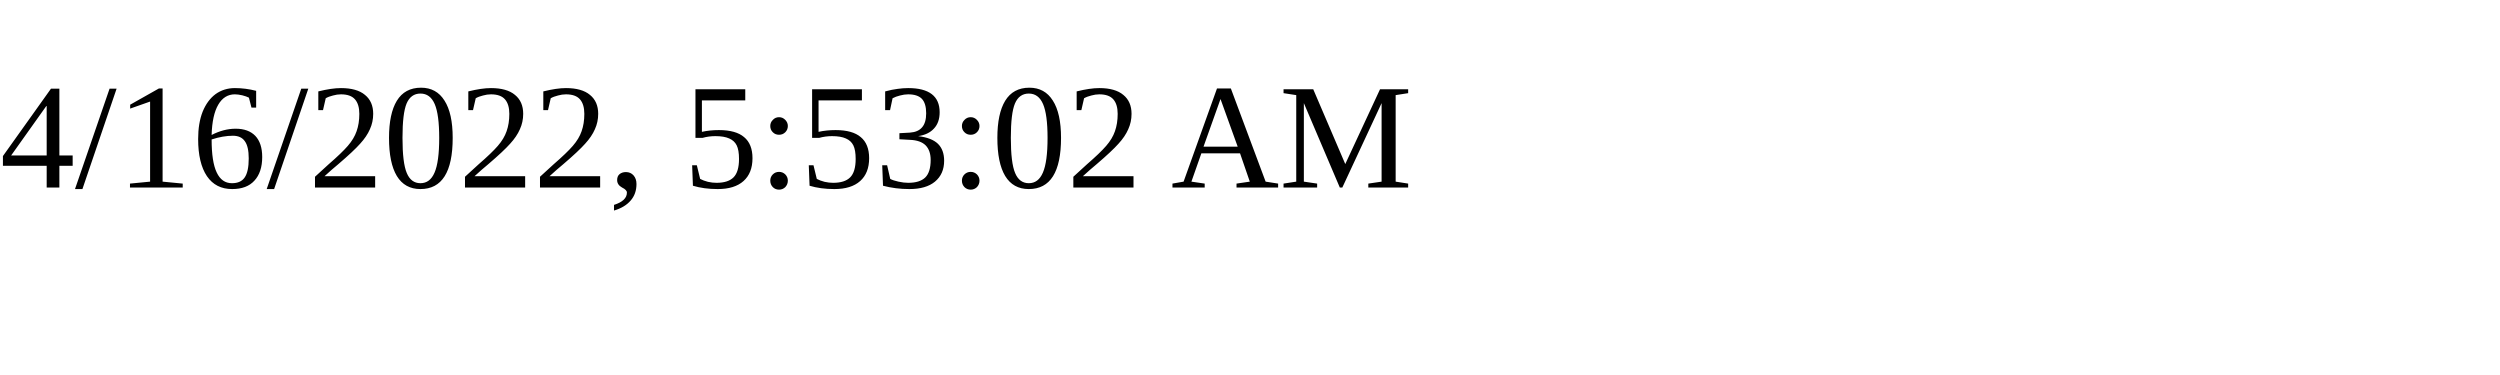
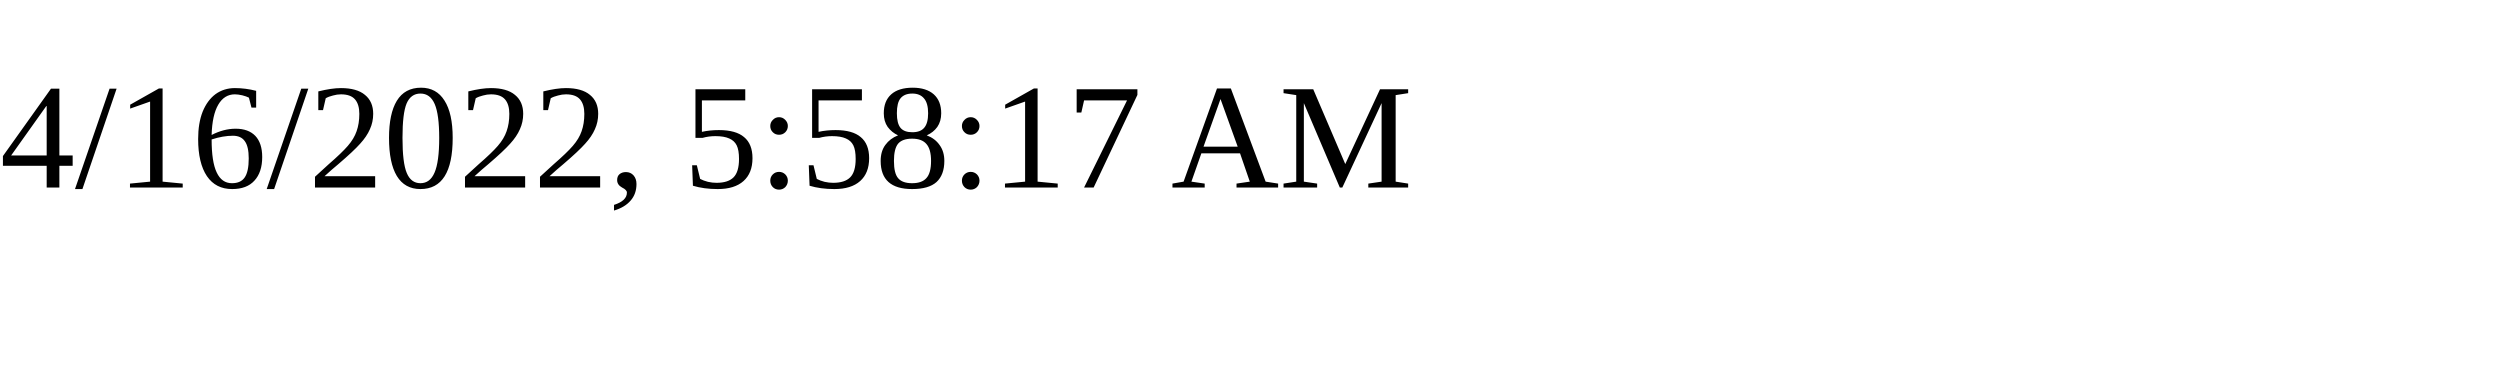
<svg xmlns="http://www.w3.org/2000/svg" height="30" width="200">
-   <text x="0" y="15">4/16/2022, 5:53:02 AM</text>
+   <text x="0" y="15">4/16/2022, 5:58:17 AM</text>
</svg>
